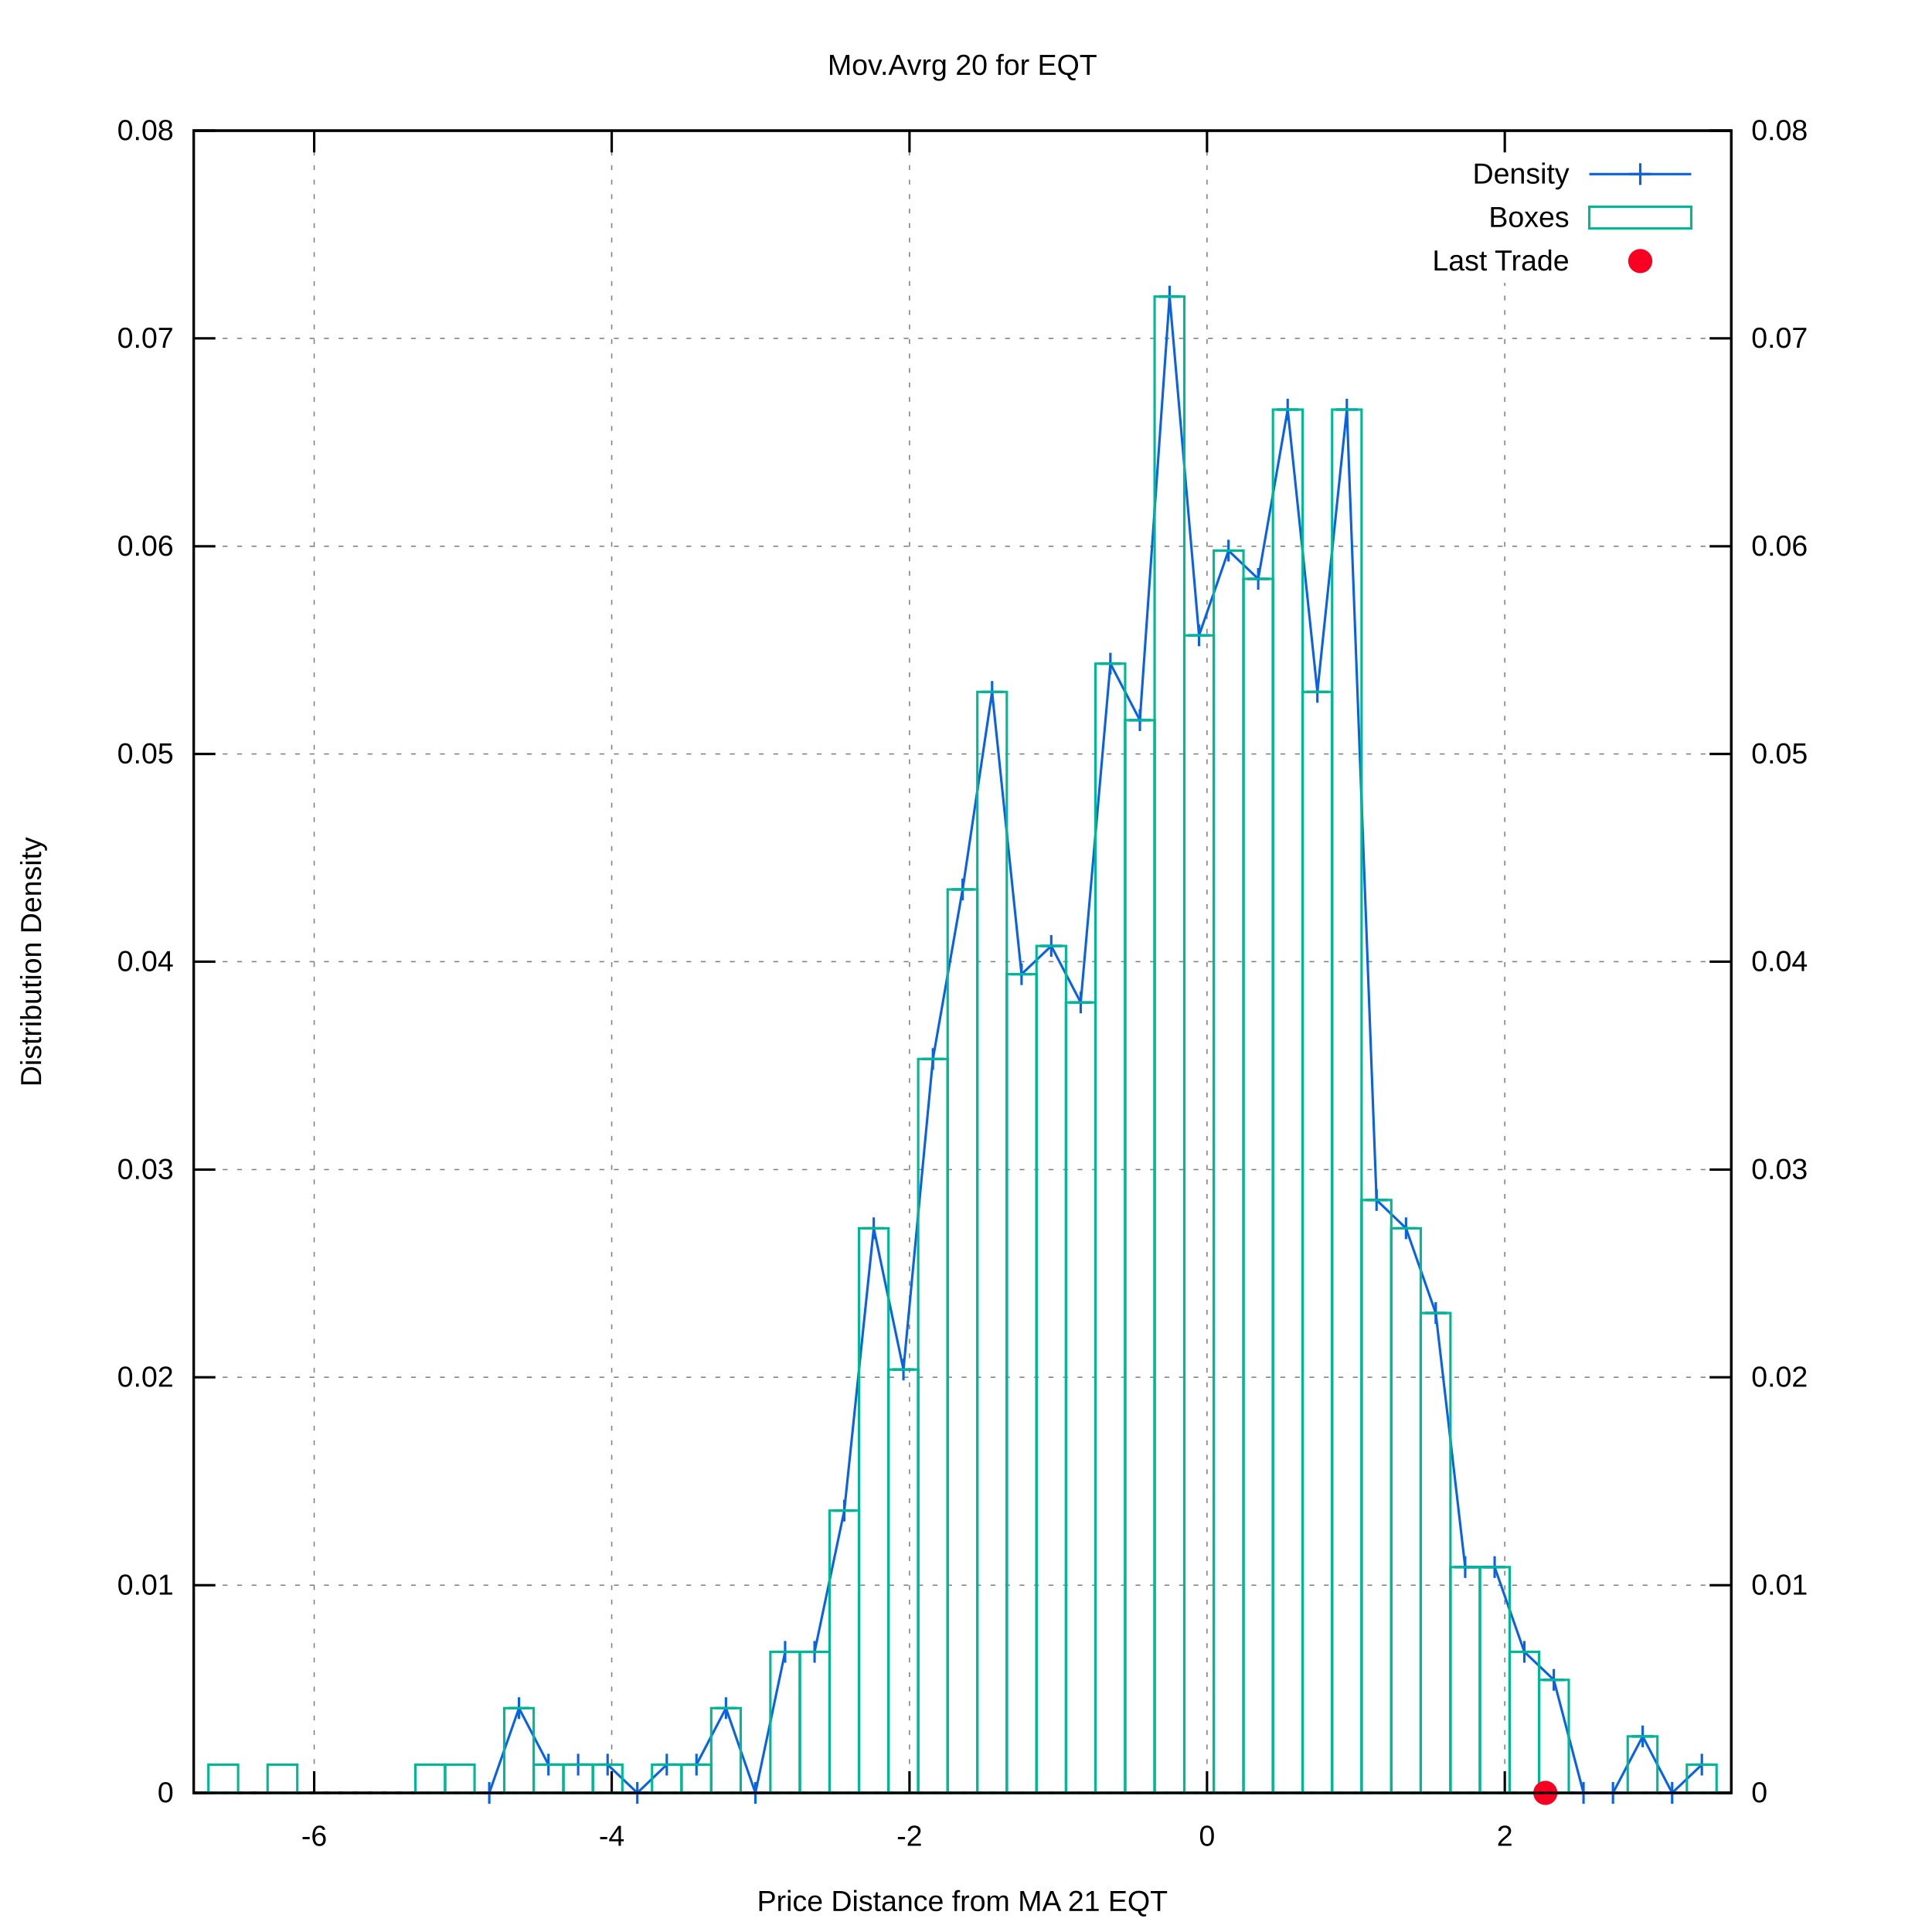
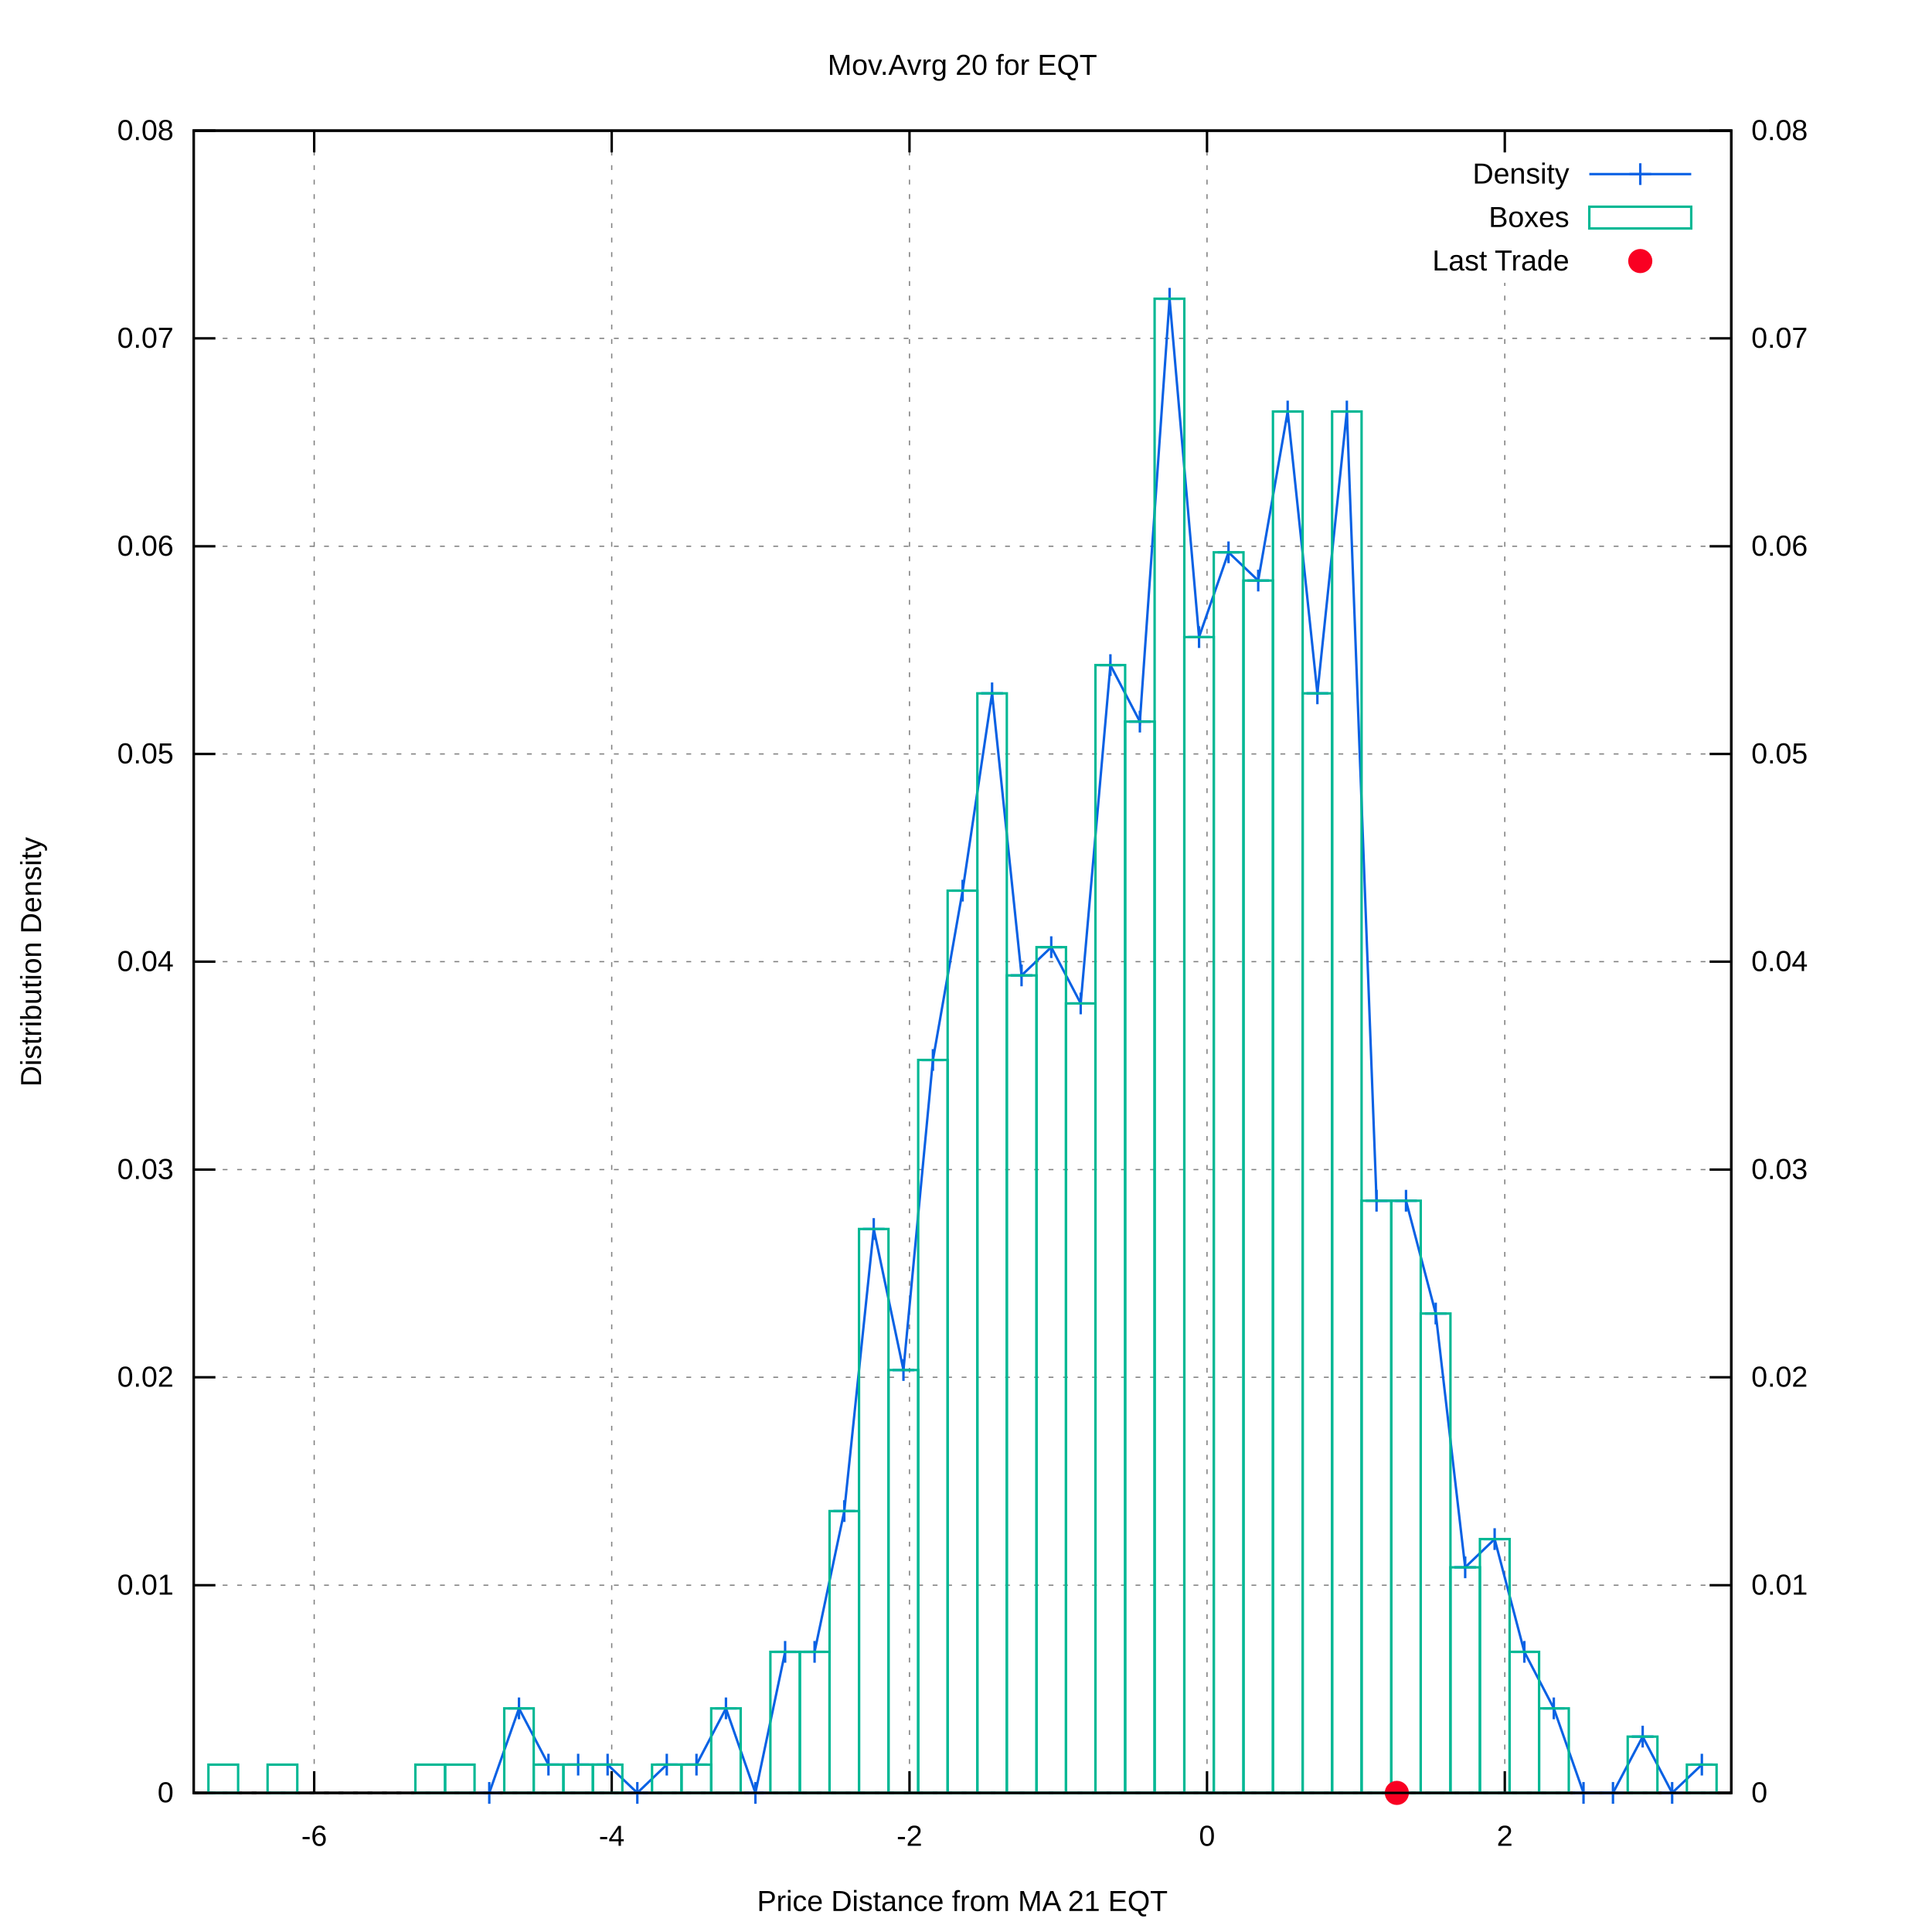
<svg xmlns="http://www.w3.org/2000/svg" xmlns:xlink="http://www.w3.org/1999/xlink" viewBox="0 0 800 800">
  <g id="gnuplot_canvas">
    <rect x="0" y="0" width="800" height="800" fill="#ffffff" />
    <defs>
      <circle id="gpDot" r="0.5" stroke-width="0.5" />
      <path id="gpPt0" stroke-width="0.222" stroke="currentColor" d="M-1,0 h2 M0,-1 v2" />
      <path id="gpPt1" stroke-width="0.222" stroke="currentColor" d="M-1,-1 L1,1 M1,-1 L-1,1" />
      <path id="gpPt2" stroke-width="0.222" stroke="currentColor" d="M-1,0 L1,0 M0,-1 L0,1 M-1,-1 L1,1 M-1,1 L1,-1" />
      <rect id="gpPt3" stroke-width="0.222" stroke="currentColor" x="-1" y="-1" width="2" height="2" />
      <rect id="gpPt4" stroke-width="0.222" stroke="currentColor" fill="currentColor" x="-1" y="-1" width="2" height="2" />
      <circle id="gpPt5" stroke-width="0.222" stroke="currentColor" cx="0" cy="0" r="1" />
      <use xlink:href="#gpPt5" id="gpPt6" fill="currentColor" stroke="none" />
      <path id="gpPt7" stroke-width="0.222" stroke="currentColor" d="M0,-1.33 L-1.33,0.67 L1.33,0.67 z" />
      <use xlink:href="#gpPt7" id="gpPt8" fill="currentColor" stroke="none" />
      <use xlink:href="#gpPt7" id="gpPt9" stroke="currentColor" transform="rotate(180)" />
      <use xlink:href="#gpPt9" id="gpPt10" fill="currentColor" stroke="none" />
      <use xlink:href="#gpPt3" id="gpPt11" stroke="currentColor" transform="rotate(45)" />
      <use xlink:href="#gpPt11" id="gpPt12" fill="currentColor" stroke="none" />
      <path id="gpPt13" stroke-width="0.222" stroke="currentColor" d="M0,1.330 L1.265,0.411 L0.782,-1.067 L-0.782,-1.076 L-1.265,0.411 z" />
      <use xlink:href="#gpPt13" id="gpPt14" fill="currentColor" stroke="none" />
      <filter id="textbox" filterUnits="objectBoundingBox" x="0" y="0" height="1" width="1">
        <feFlood flood-color="#FFFFFF" flood-opacity="1" result="bgnd" />
        <feComposite in="SourceGraphic" in2="bgnd" operator="atop" />
      </filter>
      <filter id="greybox" filterUnits="objectBoundingBox" x="0" y="0" height="1" width="1">
        <feFlood flood-color="lightgrey" flood-opacity="1" result="grey" />
        <feComposite in="SourceGraphic" in2="grey" operator="atop" />
      </filter>
    </defs>
    <g fill="none" color="#FFFFFF" stroke="black" stroke-width="1.00" stroke-linecap="butt" stroke-linejoin="miter">
</g>
    <g fill="none" color="black" stroke="currentColor" stroke-width="1.00" stroke-linecap="butt" stroke-linejoin="miter">
</g>
    <g fill="none" color="black" stroke="black" stroke-width="0.50" stroke-linecap="butt" stroke-linejoin="miter">
</g>
    <g fill="none" color="gray" stroke="currentColor" stroke-width="0.50" stroke-linecap="butt" stroke-linejoin="miter">
      <path stroke="gray" stroke-dasharray="2,4" class="gridline" d="M80.2,742.4 L716.9,742.4  " />
    </g>
    <g fill="none" color="gray" stroke="gray" stroke-width="1.00" stroke-linecap="butt" stroke-linejoin="miter">
</g>
    <g fill="none" color="black" stroke="currentColor" stroke-width="1.00" stroke-linecap="butt" stroke-linejoin="miter">
      <path stroke="black" d="M80.2,742.4 L89.2,742.4  " />
      <g transform="translate(71.9,746.3)" stroke="none" fill="black" font-family="arial" font-size="12.00" text-anchor="end">
        <text>
          <tspan font-family="arial"> 0</tspan>
        </text>
      </g>
    </g>
    <g fill="none" color="black" stroke="currentColor" stroke-width="1.00" stroke-linecap="butt" stroke-linejoin="miter">
</g>
    <g fill="none" color="black" stroke="black" stroke-width="0.50" stroke-linecap="butt" stroke-linejoin="miter">
</g>
    <g fill="none" color="gray" stroke="currentColor" stroke-width="0.50" stroke-linecap="butt" stroke-linejoin="miter">
      <path stroke="gray" stroke-dasharray="2,4" class="gridline" d="M80.2,656.4 L716.9,656.4  " />
    </g>
    <g fill="none" color="gray" stroke="gray" stroke-width="1.00" stroke-linecap="butt" stroke-linejoin="miter">
</g>
    <g fill="none" color="black" stroke="currentColor" stroke-width="1.00" stroke-linecap="butt" stroke-linejoin="miter">
      <path stroke="black" d="M80.2,656.4 L89.2,656.4  " />
      <g transform="translate(71.9,660.3)" stroke="none" fill="black" font-family="arial" font-size="12.00" text-anchor="end">
        <text>
          <tspan font-family="arial"> 0.01</tspan>
        </text>
      </g>
    </g>
    <g fill="none" color="black" stroke="currentColor" stroke-width="1.00" stroke-linecap="butt" stroke-linejoin="miter">
</g>
    <g fill="none" color="black" stroke="black" stroke-width="0.50" stroke-linecap="butt" stroke-linejoin="miter">
</g>
    <g fill="none" color="gray" stroke="currentColor" stroke-width="0.50" stroke-linecap="butt" stroke-linejoin="miter">
      <path stroke="gray" stroke-dasharray="2,4" class="gridline" d="M80.2,570.3 L716.9,570.3  " />
    </g>
    <g fill="none" color="gray" stroke="gray" stroke-width="1.00" stroke-linecap="butt" stroke-linejoin="miter">
</g>
    <g fill="none" color="black" stroke="currentColor" stroke-width="1.00" stroke-linecap="butt" stroke-linejoin="miter">
      <path stroke="black" d="M80.2,570.3 L89.2,570.3  " />
      <g transform="translate(71.9,574.2)" stroke="none" fill="black" font-family="arial" font-size="12.00" text-anchor="end">
        <text>
          <tspan font-family="arial"> 0.02</tspan>
        </text>
      </g>
    </g>
    <g fill="none" color="black" stroke="currentColor" stroke-width="1.00" stroke-linecap="butt" stroke-linejoin="miter">
</g>
    <g fill="none" color="black" stroke="black" stroke-width="0.50" stroke-linecap="butt" stroke-linejoin="miter">
</g>
    <g fill="none" color="gray" stroke="currentColor" stroke-width="0.50" stroke-linecap="butt" stroke-linejoin="miter">
      <path stroke="gray" stroke-dasharray="2,4" class="gridline" d="M80.2,484.3 L716.9,484.3  " />
    </g>
    <g fill="none" color="gray" stroke="gray" stroke-width="1.00" stroke-linecap="butt" stroke-linejoin="miter">
</g>
    <g fill="none" color="black" stroke="currentColor" stroke-width="1.00" stroke-linecap="butt" stroke-linejoin="miter">
      <path stroke="black" d="M80.2,484.3 L89.2,484.3  " />
      <g transform="translate(71.9,488.2)" stroke="none" fill="black" font-family="arial" font-size="12.00" text-anchor="end">
        <text>
          <tspan font-family="arial"> 0.03</tspan>
        </text>
      </g>
    </g>
    <g fill="none" color="black" stroke="currentColor" stroke-width="1.00" stroke-linecap="butt" stroke-linejoin="miter">
</g>
    <g fill="none" color="black" stroke="black" stroke-width="0.50" stroke-linecap="butt" stroke-linejoin="miter">
</g>
    <g fill="none" color="gray" stroke="currentColor" stroke-width="0.50" stroke-linecap="butt" stroke-linejoin="miter">
      <path stroke="gray" stroke-dasharray="2,4" class="gridline" d="M80.2,398.2 L716.9,398.2  " />
    </g>
    <g fill="none" color="gray" stroke="gray" stroke-width="1.00" stroke-linecap="butt" stroke-linejoin="miter">
</g>
    <g fill="none" color="black" stroke="currentColor" stroke-width="1.00" stroke-linecap="butt" stroke-linejoin="miter">
      <path stroke="black" d="M80.2,398.2 L89.2,398.2  " />
      <g transform="translate(71.9,402.1)" stroke="none" fill="black" font-family="arial" font-size="12.00" text-anchor="end">
        <text>
          <tspan font-family="arial"> 0.04</tspan>
        </text>
      </g>
    </g>
    <g fill="none" color="black" stroke="currentColor" stroke-width="1.00" stroke-linecap="butt" stroke-linejoin="miter">
</g>
    <g fill="none" color="black" stroke="black" stroke-width="0.50" stroke-linecap="butt" stroke-linejoin="miter">
</g>
    <g fill="none" color="gray" stroke="currentColor" stroke-width="0.50" stroke-linecap="butt" stroke-linejoin="miter">
      <path stroke="gray" stroke-dasharray="2,4" class="gridline" d="M80.2,312.2 L716.9,312.2  " />
    </g>
    <g fill="none" color="gray" stroke="gray" stroke-width="1.00" stroke-linecap="butt" stroke-linejoin="miter">
</g>
    <g fill="none" color="black" stroke="currentColor" stroke-width="1.00" stroke-linecap="butt" stroke-linejoin="miter">
      <path stroke="black" d="M80.2,312.2 L89.2,312.2  " />
      <g transform="translate(71.9,316.1)" stroke="none" fill="black" font-family="arial" font-size="12.00" text-anchor="end">
        <text>
          <tspan font-family="arial"> 0.05</tspan>
        </text>
      </g>
    </g>
    <g fill="none" color="black" stroke="currentColor" stroke-width="1.00" stroke-linecap="butt" stroke-linejoin="miter">
</g>
    <g fill="none" color="black" stroke="black" stroke-width="0.50" stroke-linecap="butt" stroke-linejoin="miter">
</g>
    <g fill="none" color="gray" stroke="currentColor" stroke-width="0.50" stroke-linecap="butt" stroke-linejoin="miter">
      <path stroke="gray" stroke-dasharray="2,4" class="gridline" d="M80.2,226.2 L716.9,226.2  " />
    </g>
    <g fill="none" color="gray" stroke="gray" stroke-width="1.00" stroke-linecap="butt" stroke-linejoin="miter">
</g>
    <g fill="none" color="black" stroke="currentColor" stroke-width="1.00" stroke-linecap="butt" stroke-linejoin="miter">
      <path stroke="black" d="M80.2,226.2 L89.2,226.2  " />
      <g transform="translate(71.9,230.1)" stroke="none" fill="black" font-family="arial" font-size="12.00" text-anchor="end">
        <text>
          <tspan font-family="arial"> 0.06</tspan>
        </text>
      </g>
    </g>
    <g fill="none" color="black" stroke="currentColor" stroke-width="1.00" stroke-linecap="butt" stroke-linejoin="miter">
</g>
    <g fill="none" color="black" stroke="black" stroke-width="0.50" stroke-linecap="butt" stroke-linejoin="miter">
</g>
    <g fill="none" color="gray" stroke="currentColor" stroke-width="0.50" stroke-linecap="butt" stroke-linejoin="miter">
      <path stroke="gray" stroke-dasharray="2,4" class="gridline" d="M80.2,140.1 L716.9,140.1  " />
    </g>
    <g fill="none" color="gray" stroke="gray" stroke-width="1.00" stroke-linecap="butt" stroke-linejoin="miter">
</g>
    <g fill="none" color="black" stroke="currentColor" stroke-width="1.00" stroke-linecap="butt" stroke-linejoin="miter">
      <path stroke="black" d="M80.2,140.1 L89.2,140.1  " />
      <g transform="translate(71.9,144.0)" stroke="none" fill="black" font-family="arial" font-size="12.00" text-anchor="end">
        <text>
          <tspan font-family="arial"> 0.07</tspan>
        </text>
      </g>
    </g>
    <g fill="none" color="black" stroke="currentColor" stroke-width="1.00" stroke-linecap="butt" stroke-linejoin="miter">
</g>
    <g fill="none" color="black" stroke="black" stroke-width="0.50" stroke-linecap="butt" stroke-linejoin="miter">
</g>
    <g fill="none" color="gray" stroke="currentColor" stroke-width="0.50" stroke-linecap="butt" stroke-linejoin="miter">
      <path stroke="gray" stroke-dasharray="2,4" class="gridline" d="M80.2,54.1 L716.9,54.1  " />
    </g>
    <g fill="none" color="gray" stroke="gray" stroke-width="1.00" stroke-linecap="butt" stroke-linejoin="miter">
</g>
    <g fill="none" color="black" stroke="currentColor" stroke-width="1.00" stroke-linecap="butt" stroke-linejoin="miter">
      <path stroke="black" d="M80.2,54.1 L89.2,54.1  " />
      <g transform="translate(71.9,58.0)" stroke="none" fill="black" font-family="arial" font-size="12.00" text-anchor="end">
        <text>
          <tspan font-family="arial"> 0.08</tspan>
        </text>
      </g>
    </g>
    <g fill="none" color="black" stroke="currentColor" stroke-width="1.00" stroke-linecap="butt" stroke-linejoin="miter">
</g>
    <g fill="none" color="black" stroke="black" stroke-width="0.50" stroke-linecap="butt" stroke-linejoin="miter">
</g>
    <g fill="none" color="gray" stroke="currentColor" stroke-width="0.50" stroke-linecap="butt" stroke-linejoin="miter">
      <path stroke="gray" stroke-dasharray="2,4" class="gridline" d="M130.1,742.4 L130.1,54.1  " />
    </g>
    <g fill="none" color="gray" stroke="gray" stroke-width="1.00" stroke-linecap="butt" stroke-linejoin="miter">
</g>
    <g fill="none" color="black" stroke="currentColor" stroke-width="1.00" stroke-linecap="butt" stroke-linejoin="miter">
      <path stroke="black" d="M130.1,742.4 L130.1,733.4 M130.1,54.1 L130.1,63.1  " />
      <g transform="translate(130.1,764.3)" stroke="none" fill="black" font-family="arial" font-size="12.00" text-anchor="middle">
        <text>
          <tspan font-family="arial">-6</tspan>
        </text>
      </g>
    </g>
    <g fill="none" color="black" stroke="currentColor" stroke-width="1.00" stroke-linecap="butt" stroke-linejoin="miter">
</g>
    <g fill="none" color="black" stroke="black" stroke-width="0.50" stroke-linecap="butt" stroke-linejoin="miter">
</g>
    <g fill="none" color="gray" stroke="currentColor" stroke-width="0.50" stroke-linecap="butt" stroke-linejoin="miter">
      <path stroke="gray" stroke-dasharray="2,4" class="gridline" d="M253.3,742.4 L253.3,54.1  " />
    </g>
    <g fill="none" color="gray" stroke="gray" stroke-width="1.00" stroke-linecap="butt" stroke-linejoin="miter">
</g>
    <g fill="none" color="black" stroke="currentColor" stroke-width="1.00" stroke-linecap="butt" stroke-linejoin="miter">
      <path stroke="black" d="M253.3,742.4 L253.3,733.4 M253.3,54.1 L253.3,63.1  " />
      <g transform="translate(253.3,764.3)" stroke="none" fill="black" font-family="arial" font-size="12.00" text-anchor="middle">
        <text>
          <tspan font-family="arial">-4</tspan>
        </text>
      </g>
    </g>
    <g fill="none" color="black" stroke="currentColor" stroke-width="1.00" stroke-linecap="butt" stroke-linejoin="miter">
</g>
    <g fill="none" color="black" stroke="black" stroke-width="0.50" stroke-linecap="butt" stroke-linejoin="miter">
</g>
    <g fill="none" color="gray" stroke="currentColor" stroke-width="0.50" stroke-linecap="butt" stroke-linejoin="miter">
      <path stroke="gray" stroke-dasharray="2,4" class="gridline" d="M376.6,742.4 L376.6,54.1  " />
    </g>
    <g fill="none" color="gray" stroke="gray" stroke-width="1.00" stroke-linecap="butt" stroke-linejoin="miter">
</g>
    <g fill="none" color="black" stroke="currentColor" stroke-width="1.00" stroke-linecap="butt" stroke-linejoin="miter">
      <path stroke="black" d="M376.6,742.4 L376.6,733.4 M376.6,54.1 L376.6,63.1  " />
      <g transform="translate(376.6,764.3)" stroke="none" fill="black" font-family="arial" font-size="12.00" text-anchor="middle">
        <text>
          <tspan font-family="arial">-2</tspan>
        </text>
      </g>
    </g>
    <g fill="none" color="black" stroke="currentColor" stroke-width="1.00" stroke-linecap="butt" stroke-linejoin="miter">
</g>
    <g fill="none" color="black" stroke="black" stroke-width="0.50" stroke-linecap="butt" stroke-linejoin="miter">
</g>
    <g fill="none" color="gray" stroke="currentColor" stroke-width="0.50" stroke-linecap="butt" stroke-linejoin="miter">
      <path stroke="gray" stroke-dasharray="2,4" class="gridline" d="M499.8,742.4 L499.8,54.1  " />
    </g>
    <g fill="none" color="gray" stroke="gray" stroke-width="1.00" stroke-linecap="butt" stroke-linejoin="miter">
</g>
    <g fill="none" color="black" stroke="currentColor" stroke-width="1.00" stroke-linecap="butt" stroke-linejoin="miter">
      <path stroke="black" d="M499.8,742.4 L499.8,733.4 M499.8,54.1 L499.8,63.1  " />
      <g transform="translate(499.8,764.3)" stroke="none" fill="black" font-family="arial" font-size="12.00" text-anchor="middle">
        <text>
          <tspan font-family="arial"> 0</tspan>
        </text>
      </g>
    </g>
    <g fill="none" color="black" stroke="currentColor" stroke-width="1.00" stroke-linecap="butt" stroke-linejoin="miter">
</g>
    <g fill="none" color="black" stroke="black" stroke-width="0.50" stroke-linecap="butt" stroke-linejoin="miter">
</g>
    <g fill="none" color="gray" stroke="currentColor" stroke-width="0.50" stroke-linecap="butt" stroke-linejoin="miter">
      <path stroke="gray" stroke-dasharray="2,4" class="gridline" d="M623.1,742.4 L623.1,117.1 M623.1,63.1 L623.1,54.1  " />
    </g>
    <g fill="none" color="gray" stroke="gray" stroke-width="1.00" stroke-linecap="butt" stroke-linejoin="miter">
</g>
    <g fill="none" color="black" stroke="currentColor" stroke-width="1.00" stroke-linecap="butt" stroke-linejoin="miter">
      <path stroke="black" d="M623.1,742.4 L623.1,733.4 M623.1,54.1 L623.1,63.1  " />
      <g transform="translate(623.1,764.3)" stroke="none" fill="black" font-family="arial" font-size="12.00" text-anchor="middle">
        <text>
          <tspan font-family="arial"> 2</tspan>
        </text>
      </g>
    </g>
    <g fill="none" color="black" stroke="currentColor" stroke-width="1.00" stroke-linecap="butt" stroke-linejoin="miter">
      <path stroke="black" d="M716.9,742.4 L707.9,742.4  " />
      <g transform="translate(725.2,746.3)" stroke="none" fill="black" font-family="arial" font-size="12.00" text-anchor="start">
        <text>
          <tspan font-family="arial"> 0</tspan>
        </text>
      </g>
    </g>
    <g fill="none" color="black" stroke="currentColor" stroke-width="1.00" stroke-linecap="butt" stroke-linejoin="miter">
      <path stroke="black" d="M716.9,656.4 L707.9,656.4  " />
      <g transform="translate(725.2,660.3)" stroke="none" fill="black" font-family="arial" font-size="12.00" text-anchor="start">
        <text>
          <tspan font-family="arial"> 0.01</tspan>
        </text>
      </g>
    </g>
    <g fill="none" color="black" stroke="currentColor" stroke-width="1.00" stroke-linecap="butt" stroke-linejoin="miter">
      <path stroke="black" d="M716.9,570.3 L707.9,570.3  " />
      <g transform="translate(725.2,574.2)" stroke="none" fill="black" font-family="arial" font-size="12.00" text-anchor="start">
        <text>
          <tspan font-family="arial"> 0.02</tspan>
        </text>
      </g>
    </g>
    <g fill="none" color="black" stroke="currentColor" stroke-width="1.00" stroke-linecap="butt" stroke-linejoin="miter">
      <path stroke="black" d="M716.9,484.3 L707.9,484.3  " />
      <g transform="translate(725.2,488.2)" stroke="none" fill="black" font-family="arial" font-size="12.00" text-anchor="start">
        <text>
          <tspan font-family="arial"> 0.03</tspan>
        </text>
      </g>
    </g>
    <g fill="none" color="black" stroke="currentColor" stroke-width="1.00" stroke-linecap="butt" stroke-linejoin="miter">
      <path stroke="black" d="M716.9,398.2 L707.9,398.2  " />
      <g transform="translate(725.2,402.1)" stroke="none" fill="black" font-family="arial" font-size="12.00" text-anchor="start">
        <text>
          <tspan font-family="arial"> 0.04</tspan>
        </text>
      </g>
    </g>
    <g fill="none" color="black" stroke="currentColor" stroke-width="1.00" stroke-linecap="butt" stroke-linejoin="miter">
      <path stroke="black" d="M716.9,312.2 L707.9,312.2  " />
      <g transform="translate(725.2,316.1)" stroke="none" fill="black" font-family="arial" font-size="12.00" text-anchor="start">
        <text>
          <tspan font-family="arial"> 0.05</tspan>
        </text>
      </g>
    </g>
    <g fill="none" color="black" stroke="currentColor" stroke-width="1.00" stroke-linecap="butt" stroke-linejoin="miter">
      <path stroke="black" d="M716.9,226.2 L707.9,226.2  " />
      <g transform="translate(725.2,230.1)" stroke="none" fill="black" font-family="arial" font-size="12.00" text-anchor="start">
        <text>
          <tspan font-family="arial"> 0.06</tspan>
        </text>
      </g>
    </g>
    <g fill="none" color="black" stroke="currentColor" stroke-width="1.00" stroke-linecap="butt" stroke-linejoin="miter">
      <path stroke="black" d="M716.9,140.1 L707.9,140.1  " />
      <g transform="translate(725.2,144.0)" stroke="none" fill="black" font-family="arial" font-size="12.00" text-anchor="start">
        <text>
          <tspan font-family="arial"> 0.07</tspan>
        </text>
      </g>
    </g>
    <g fill="none" color="black" stroke="currentColor" stroke-width="1.00" stroke-linecap="butt" stroke-linejoin="miter">
      <path stroke="black" d="M716.9,54.1 L707.9,54.1  " />
      <g transform="translate(725.2,58.0)" stroke="none" fill="black" font-family="arial" font-size="12.00" text-anchor="start">
        <text>
          <tspan font-family="arial"> 0.08</tspan>
        </text>
      </g>
    </g>
    <g fill="none" color="black" stroke="currentColor" stroke-width="1.00" stroke-linecap="butt" stroke-linejoin="miter">
</g>
    <g fill="none" color="gray" stroke="currentColor" stroke-width="1.00" stroke-linecap="butt" stroke-linejoin="miter">
      <path stroke="black" stroke-dasharray="2,4" d="M80.2,742.4 L716.9,742.4  " />
    </g>
    <g fill="none" color="black" stroke="currentColor" stroke-width="1.00" stroke-linecap="butt" stroke-linejoin="miter">
      <path stroke="black" d="M80.2,54.1 L80.2,742.4 L716.9,742.4 L716.9,54.1 L80.2,54.1 Z  " />
    </g>
    <g fill="none" color="black" stroke="currentColor" stroke-width="1.00" stroke-linecap="butt" stroke-linejoin="miter">
      <g transform="translate(17.0,398.3) rotate(270)" stroke="none" fill="black" font-family="arial" font-size="12.00" text-anchor="middle">
        <text>
          <tspan font-family="arial">Distribution Density</tspan>
        </text>
      </g>
    </g>
    <g fill="none" color="black" stroke="currentColor" stroke-width="1.00" stroke-linecap="butt" stroke-linejoin="miter">
      <g transform="translate(398.5,791.3)" stroke="none" fill="black" font-family="arial" font-size="12.00" text-anchor="middle">
        <text>
          <tspan font-family="arial">Price Distance from MA 21 EQT</tspan>
        </text>
      </g>
    </g>
    <g fill="none" color="black" stroke="currentColor" stroke-width="1.00" stroke-linecap="butt" stroke-linejoin="miter">
      <g transform="translate(398.5,31.0)" stroke="none" fill="black" font-family="arial" font-size="12.00" text-anchor="middle">
        <text>
          <tspan font-family="arial">Mov.Avrg 20 for EQT </tspan>
        </text>
      </g>
    </g>
    <g id="gnuplot_plot_1">
      <g fill="none" color="black" stroke="currentColor" stroke-width="1.00" stroke-linecap="butt" stroke-linejoin="miter">
        <g transform="translate(649.8,76.0)" stroke="none" fill="black" font-family="arial" font-size="12.00" text-anchor="end">
          <text>
            <tspan font-family="arial">Density</tspan>
          </text>
        </g>
      </g>
      <g fill="none" color="black" stroke="currentColor" stroke-width="1.00" stroke-linecap="butt" stroke-linejoin="miter">
-         <path stroke="rgb(  9,  97, 228)" d="M658.1,72.1 L700.3,72.1 M202.6,742.4 L214.9,707.3 L227.1,730.7 L239.4,730.7 L251.6,730.7 L263.9,742.4   L276.1,730.7 L288.4,730.7 L300.6,707.3 L312.8,742.4 L325.1,684.0 L337.3,684.0 L349.6,625.5 L361.8,508.6   L374.1,567.1 L386.3,438.5 L398.6,368.3 L410.8,286.5 L423.0,403.4 L435.3,391.7 L447.5,415.1 L459.8,274.8   L472.0,298.2 L484.3,122.8 L496.5,263.1 L508.7,228.0 L521.0,239.7 L533.2,169.6 L545.5,286.5 L557.7,169.6   L570.0,496.9 L582.2,508.6 L594.5,543.7 L606.7,648.9 L618.9,648.9 L631.2,684.0 L643.4,695.6 L655.7,742.4   L667.9,742.4 L680.2,719.0 L692.4,742.4 L704.7,730.7  " />
+         <path stroke="rgb(  9,  97, 228)" d="M658.1,72.1 L700.3,72.1 M202.6,742.4 L214.9,707.4 L227.1,730.7 L239.4,730.7 L251.6,730.7 L263.9,742.4   L276.1,730.7 L288.4,730.7 L300.6,707.4 L312.8,742.4 L325.1,684.0 L337.3,684.0 L349.6,625.7 L361.8,508.9   L374.1,567.3 L386.3,438.9 L398.6,368.8 L410.8,287.1 L423.0,403.9 L435.3,392.2 L447.5,415.5 L459.8,275.4   L472.0,298.8 L484.3,123.7 L496.5,263.8 L508.7,228.7 L521.0,240.4 L533.2,170.4 L545.5,287.1 L557.7,170.4   L570.0,497.2 L582.2,497.2 L594.5,543.9 L606.7,649.0 L618.9,637.3 L631.2,684.0 L643.4,707.4 L655.7,742.4   L667.9,742.4 L680.2,719.1 L692.4,742.4 L704.7,730.7  " />
        <use xlink:href="#gpPt0" transform="translate(202.6,742.4) scale(4.50)" color="rgb(  9,  97, 228)" />
-         <use xlink:href="#gpPt0" transform="translate(214.9,707.3) scale(4.50)" color="rgb(  9,  97, 228)" />
+         <use xlink:href="#gpPt0" transform="translate(214.9,707.4) scale(4.50)" color="rgb(  9,  97, 228)" />
        <use xlink:href="#gpPt0" transform="translate(227.1,730.7) scale(4.50)" color="rgb(  9,  97, 228)" />
        <use xlink:href="#gpPt0" transform="translate(239.4,730.7) scale(4.50)" color="rgb(  9,  97, 228)" />
        <use xlink:href="#gpPt0" transform="translate(251.6,730.7) scale(4.50)" color="rgb(  9,  97, 228)" />
        <use xlink:href="#gpPt0" transform="translate(263.9,742.4) scale(4.50)" color="rgb(  9,  97, 228)" />
        <use xlink:href="#gpPt0" transform="translate(276.1,730.7) scale(4.50)" color="rgb(  9,  97, 228)" />
        <use xlink:href="#gpPt0" transform="translate(288.4,730.7) scale(4.50)" color="rgb(  9,  97, 228)" />
-         <use xlink:href="#gpPt0" transform="translate(300.6,707.3) scale(4.50)" color="rgb(  9,  97, 228)" />
+         <use xlink:href="#gpPt0" transform="translate(300.6,707.4) scale(4.50)" color="rgb(  9,  97, 228)" />
        <use xlink:href="#gpPt0" transform="translate(312.8,742.4) scale(4.50)" color="rgb(  9,  97, 228)" />
        <use xlink:href="#gpPt0" transform="translate(325.1,684.0) scale(4.50)" color="rgb(  9,  97, 228)" />
        <use xlink:href="#gpPt0" transform="translate(337.3,684.0) scale(4.50)" color="rgb(  9,  97, 228)" />
-         <use xlink:href="#gpPt0" transform="translate(349.6,625.5) scale(4.50)" color="rgb(  9,  97, 228)" />
-         <use xlink:href="#gpPt0" transform="translate(361.8,508.6) scale(4.50)" color="rgb(  9,  97, 228)" />
-         <use xlink:href="#gpPt0" transform="translate(374.1,567.1) scale(4.50)" color="rgb(  9,  97, 228)" />
-         <use xlink:href="#gpPt0" transform="translate(386.3,438.5) scale(4.50)" color="rgb(  9,  97, 228)" />
-         <use xlink:href="#gpPt0" transform="translate(398.6,368.3) scale(4.50)" color="rgb(  9,  97, 228)" />
-         <use xlink:href="#gpPt0" transform="translate(410.8,286.5) scale(4.50)" color="rgb(  9,  97, 228)" />
-         <use xlink:href="#gpPt0" transform="translate(423.0,403.4) scale(4.50)" color="rgb(  9,  97, 228)" />
-         <use xlink:href="#gpPt0" transform="translate(435.3,391.7) scale(4.50)" color="rgb(  9,  97, 228)" />
-         <use xlink:href="#gpPt0" transform="translate(447.5,415.1) scale(4.50)" color="rgb(  9,  97, 228)" />
-         <use xlink:href="#gpPt0" transform="translate(459.8,274.8) scale(4.50)" color="rgb(  9,  97, 228)" />
-         <use xlink:href="#gpPt0" transform="translate(472.0,298.2) scale(4.50)" color="rgb(  9,  97, 228)" />
-         <use xlink:href="#gpPt0" transform="translate(484.3,122.8) scale(4.50)" color="rgb(  9,  97, 228)" />
-         <use xlink:href="#gpPt0" transform="translate(496.5,263.1) scale(4.50)" color="rgb(  9,  97, 228)" />
-         <use xlink:href="#gpPt0" transform="translate(508.7,228.0) scale(4.50)" color="rgb(  9,  97, 228)" />
-         <use xlink:href="#gpPt0" transform="translate(521.0,239.7) scale(4.50)" color="rgb(  9,  97, 228)" />
-         <use xlink:href="#gpPt0" transform="translate(533.2,169.6) scale(4.50)" color="rgb(  9,  97, 228)" />
-         <use xlink:href="#gpPt0" transform="translate(545.5,286.5) scale(4.50)" color="rgb(  9,  97, 228)" />
-         <use xlink:href="#gpPt0" transform="translate(557.7,169.6) scale(4.50)" color="rgb(  9,  97, 228)" />
-         <use xlink:href="#gpPt0" transform="translate(570.0,496.9) scale(4.50)" color="rgb(  9,  97, 228)" />
-         <use xlink:href="#gpPt0" transform="translate(582.2,508.6) scale(4.50)" color="rgb(  9,  97, 228)" />
-         <use xlink:href="#gpPt0" transform="translate(594.5,543.7) scale(4.50)" color="rgb(  9,  97, 228)" />
-         <use xlink:href="#gpPt0" transform="translate(606.7,648.9) scale(4.50)" color="rgb(  9,  97, 228)" />
-         <use xlink:href="#gpPt0" transform="translate(618.9,648.9) scale(4.50)" color="rgb(  9,  97, 228)" />
+         <use xlink:href="#gpPt0" transform="translate(349.6,625.7) scale(4.50)" color="rgb(  9,  97, 228)" />
+         <use xlink:href="#gpPt0" transform="translate(361.8,508.9) scale(4.50)" color="rgb(  9,  97, 228)" />
+         <use xlink:href="#gpPt0" transform="translate(374.1,567.3) scale(4.50)" color="rgb(  9,  97, 228)" />
+         <use xlink:href="#gpPt0" transform="translate(386.3,438.9) scale(4.50)" color="rgb(  9,  97, 228)" />
+         <use xlink:href="#gpPt0" transform="translate(398.6,368.8) scale(4.50)" color="rgb(  9,  97, 228)" />
+         <use xlink:href="#gpPt0" transform="translate(410.8,287.1) scale(4.50)" color="rgb(  9,  97, 228)" />
+         <use xlink:href="#gpPt0" transform="translate(423.0,403.9) scale(4.50)" color="rgb(  9,  97, 228)" />
+         <use xlink:href="#gpPt0" transform="translate(435.3,392.2) scale(4.50)" color="rgb(  9,  97, 228)" />
+         <use xlink:href="#gpPt0" transform="translate(447.5,415.5) scale(4.50)" color="rgb(  9,  97, 228)" />
+         <use xlink:href="#gpPt0" transform="translate(459.8,275.4) scale(4.50)" color="rgb(  9,  97, 228)" />
+         <use xlink:href="#gpPt0" transform="translate(472.0,298.8) scale(4.50)" color="rgb(  9,  97, 228)" />
+         <use xlink:href="#gpPt0" transform="translate(484.3,123.7) scale(4.50)" color="rgb(  9,  97, 228)" />
+         <use xlink:href="#gpPt0" transform="translate(496.5,263.8) scale(4.50)" color="rgb(  9,  97, 228)" />
+         <use xlink:href="#gpPt0" transform="translate(508.7,228.7) scale(4.50)" color="rgb(  9,  97, 228)" />
+         <use xlink:href="#gpPt0" transform="translate(521.0,240.4) scale(4.50)" color="rgb(  9,  97, 228)" />
+         <use xlink:href="#gpPt0" transform="translate(533.2,170.4) scale(4.50)" color="rgb(  9,  97, 228)" />
+         <use xlink:href="#gpPt0" transform="translate(545.5,287.1) scale(4.50)" color="rgb(  9,  97, 228)" />
+         <use xlink:href="#gpPt0" transform="translate(557.7,170.4) scale(4.50)" color="rgb(  9,  97, 228)" />
+         <use xlink:href="#gpPt0" transform="translate(570.0,497.2) scale(4.50)" color="rgb(  9,  97, 228)" />
+         <use xlink:href="#gpPt0" transform="translate(582.2,497.2) scale(4.50)" color="rgb(  9,  97, 228)" />
+         <use xlink:href="#gpPt0" transform="translate(594.5,543.9) scale(4.50)" color="rgb(  9,  97, 228)" />
+         <use xlink:href="#gpPt0" transform="translate(606.7,649.0) scale(4.50)" color="rgb(  9,  97, 228)" />
+         <use xlink:href="#gpPt0" transform="translate(618.9,637.3) scale(4.50)" color="rgb(  9,  97, 228)" />
        <use xlink:href="#gpPt0" transform="translate(631.2,684.0) scale(4.50)" color="rgb(  9,  97, 228)" />
-         <use xlink:href="#gpPt0" transform="translate(643.4,695.6) scale(4.50)" color="rgb(  9,  97, 228)" />
+         <use xlink:href="#gpPt0" transform="translate(643.4,707.4) scale(4.50)" color="rgb(  9,  97, 228)" />
        <use xlink:href="#gpPt0" transform="translate(655.7,742.4) scale(4.50)" color="rgb(  9,  97, 228)" />
        <use xlink:href="#gpPt0" transform="translate(667.9,742.4) scale(4.50)" color="rgb(  9,  97, 228)" />
-         <use xlink:href="#gpPt0" transform="translate(680.2,719.0) scale(4.50)" color="rgb(  9,  97, 228)" />
+         <use xlink:href="#gpPt0" transform="translate(680.2,719.1) scale(4.50)" color="rgb(  9,  97, 228)" />
        <use xlink:href="#gpPt0" transform="translate(692.4,742.4) scale(4.50)" color="rgb(  9,  97, 228)" />
        <use xlink:href="#gpPt0" transform="translate(704.7,730.7) scale(4.50)" color="rgb(  9,  97, 228)" />
        <use xlink:href="#gpPt0" transform="translate(679.2,72.1) scale(4.50)" color="rgb(  9,  97, 228)" />
      </g>
    </g>
    <g id="gnuplot_plot_2">
      <g fill="none" color="black" stroke="currentColor" stroke-width="1.00" stroke-linecap="butt" stroke-linejoin="miter">
        <g transform="translate(649.8,94.0)" stroke="none" fill="black" font-family="arial" font-size="12.00" text-anchor="end">
          <text>
            <tspan font-family="arial">Boxes</tspan>
          </text>
        </g>
      </g>
      <g fill="none" color="black" stroke="currentColor" stroke-width="1.00" stroke-linecap="butt" stroke-linejoin="miter">
        <path stroke="rgb(  0, 184, 148)" d="M658.1,94.6 L700.3,94.6 L700.3,85.6 L658.1,85.6 L658.1,94.6 Z  " />
        <path stroke="rgb(  0, 184, 148)" d="M86.3,742.4 L86.3,730.7 L98.6,730.7 L98.6,742.4 L86.3,742.4 Z  " />
        <path stroke="rgb(  0, 184, 148)" d="M110.8,742.4 L110.8,730.7 L123.1,730.7 L123.1,742.4 L110.8,742.4 Z  " />
        <path stroke="rgb(  0, 184, 148)" d="M172.0,742.4 L172.0,730.7 L184.3,730.7 L184.3,742.4 L172.0,742.4 Z  " />
        <path stroke="rgb(  0, 184, 148)" d="M184.3,742.4 L184.3,730.7 L196.5,730.7 L196.5,742.4 L184.3,742.4 Z  " />
-         <path stroke="rgb(  0, 184, 148)" d="M208.8,742.4 L208.8,707.3 L221.0,707.3 L221.0,742.4 L208.8,742.4 Z  " />
+         <path stroke="rgb(  0, 184, 148)" d="M208.8,742.4 L208.8,707.4 L221.0,707.4 L221.0,742.4 L208.8,742.4 Z  " />
        <path stroke="rgb(  0, 184, 148)" d="M221.0,742.4 L221.0,730.7 L233.3,730.7 L233.3,742.4 L221.0,742.4 Z  " />
        <path stroke="rgb(  0, 184, 148)" d="M233.3,742.4 L233.3,730.7 L245.5,730.7 L245.5,742.4 L233.3,742.4 Z  " />
        <path stroke="rgb(  0, 184, 148)" d="M245.5,742.4 L245.5,730.7 L257.7,730.7 L257.7,742.4 L245.5,742.4 Z  " />
        <path stroke="rgb(  0, 184, 148)" d="M270.0,742.4 L270.0,730.7 L282.2,730.7 L282.2,742.4 L270.0,742.4 Z  " />
        <path stroke="rgb(  0, 184, 148)" d="M282.2,742.4 L282.2,730.7 L294.5,730.7 L294.5,742.4 L282.2,742.4 Z  " />
-         <path stroke="rgb(  0, 184, 148)" d="M294.5,742.4 L294.5,707.3 L306.7,707.3 L306.7,742.4 L294.5,742.4 Z  " />
+         <path stroke="rgb(  0, 184, 148)" d="M294.5,742.4 L294.5,707.4 L306.7,707.4 L306.7,742.4 L294.5,742.4 Z  " />
        <path stroke="rgb(  0, 184, 148)" d="M319.0,742.4 L319.0,684.0 L331.2,684.0 L331.2,742.4 L319.0,742.4 Z  " />
        <path stroke="rgb(  0, 184, 148)" d="M331.2,742.4 L331.2,684.0 L343.5,684.0 L343.5,742.4 L331.2,742.4 Z  " />
-         <path stroke="rgb(  0, 184, 148)" d="M343.5,742.4 L343.5,625.5 L355.7,625.5 L355.7,742.4 L343.5,742.4 Z  " />
-         <path stroke="rgb(  0, 184, 148)" d="M355.7,742.4 L355.7,508.6 L367.9,508.6 L367.9,742.4 L355.7,742.4 Z  " />
-         <path stroke="rgb(  0, 184, 148)" d="M367.9,742.4 L367.9,567.1 L380.2,567.1 L380.2,742.4 L367.9,742.4 Z  " />
-         <path stroke="rgb(  0, 184, 148)" d="M380.2,742.4 L380.2,438.5 L392.4,438.5 L392.4,742.4 L380.2,742.4 Z  " />
-         <path stroke="rgb(  0, 184, 148)" d="M392.4,742.4 L392.4,368.3 L404.7,368.3 L404.7,742.4 L392.4,742.4 Z  " />
-         <path stroke="rgb(  0, 184, 148)" d="M404.7,742.4 L404.7,286.5 L416.9,286.5 L416.9,742.4 L404.7,742.4 Z  " />
-         <path stroke="rgb(  0, 184, 148)" d="M416.9,742.4 L416.9,403.4 L429.2,403.4 L429.2,742.4 L416.9,742.4 Z  " />
-         <path stroke="rgb(  0, 184, 148)" d="M429.2,742.4 L429.2,391.7 L441.4,391.7 L441.4,742.4 L429.2,742.4 Z  " />
-         <path stroke="rgb(  0, 184, 148)" d="M441.4,742.4 L441.4,415.1 L453.6,415.1 L453.6,742.4 L441.4,742.4 Z  " />
-         <path stroke="rgb(  0, 184, 148)" d="M453.6,742.4 L453.6,274.8 L465.9,274.8 L465.9,742.4 L453.6,742.4 Z  " />
-         <path stroke="rgb(  0, 184, 148)" d="M465.9,742.4 L465.9,298.2 L478.1,298.2 L478.1,742.4 L465.9,742.4 Z  " />
-         <path stroke="rgb(  0, 184, 148)" d="M478.1,742.4 L478.1,122.8 L490.4,122.8 L490.4,742.4 L478.1,742.4 Z  " />
-         <path stroke="rgb(  0, 184, 148)" d="M490.4,742.4 L490.4,263.1 L502.6,263.1 L502.6,742.4 L490.4,742.4 Z  " />
-         <path stroke="rgb(  0, 184, 148)" d="M502.6,742.4 L502.6,228.0 L514.9,228.0 L514.9,742.4 L502.6,742.4 Z  " />
-         <path stroke="rgb(  0, 184, 148)" d="M514.9,742.4 L514.9,239.7 L527.1,239.7 L527.1,742.4 L514.9,742.4 Z  " />
-         <path stroke="rgb(  0, 184, 148)" d="M527.1,742.4 L527.1,169.6 L539.4,169.6 L539.4,742.4 L527.1,742.4 Z  " />
-         <path stroke="rgb(  0, 184, 148)" d="M539.4,742.4 L539.4,286.5 L551.6,286.5 L551.6,742.4 L539.4,742.4 Z  " />
-         <path stroke="rgb(  0, 184, 148)" d="M551.6,742.4 L551.6,169.6 L563.8,169.6 L563.8,742.4 L551.6,742.4 Z  " />
-         <path stroke="rgb(  0, 184, 148)" d="M563.8,742.4 L563.8,496.9 L576.1,496.9 L576.1,742.4 L563.8,742.4 Z  " />
-         <path stroke="rgb(  0, 184, 148)" d="M576.1,742.4 L576.1,508.6 L588.3,508.6 L588.3,742.4 L576.1,742.4 Z  " />
-         <path stroke="rgb(  0, 184, 148)" d="M588.3,742.4 L588.3,543.7 L600.6,543.7 L600.6,742.4 L588.3,742.4 Z  " />
-         <path stroke="rgb(  0, 184, 148)" d="M600.6,742.4 L600.6,648.9 L612.8,648.9 L612.8,742.4 L600.6,742.4 Z  " />
-         <path stroke="rgb(  0, 184, 148)" d="M612.8,742.4 L612.8,648.9 L625.1,648.9 L625.1,742.4 L612.8,742.4 Z  " />
+         <path stroke="rgb(  0, 184, 148)" d="M343.5,742.4 L343.5,625.7 L355.7,625.7 L355.7,742.4 L343.5,742.4 Z  " />
+         <path stroke="rgb(  0, 184, 148)" d="M355.7,742.4 L355.7,508.9 L367.9,508.9 L367.9,742.4 L355.7,742.4 Z  " />
+         <path stroke="rgb(  0, 184, 148)" d="M367.9,742.4 L367.9,567.3 L380.2,567.3 L380.2,742.4 L367.9,742.4 Z  " />
+         <path stroke="rgb(  0, 184, 148)" d="M380.2,742.4 L380.2,438.9 L392.4,438.9 L392.4,742.4 L380.2,742.4 Z  " />
+         <path stroke="rgb(  0, 184, 148)" d="M392.4,742.4 L392.4,368.8 L404.7,368.8 L404.7,742.4 L392.4,742.4 Z  " />
+         <path stroke="rgb(  0, 184, 148)" d="M404.7,742.4 L404.7,287.1 L416.9,287.1 L416.9,742.4 L404.7,742.4 Z  " />
+         <path stroke="rgb(  0, 184, 148)" d="M416.9,742.4 L416.9,403.9 L429.2,403.9 L429.2,742.4 L416.9,742.4 Z  " />
+         <path stroke="rgb(  0, 184, 148)" d="M429.2,742.4 L429.2,392.2 L441.4,392.2 L441.4,742.4 L429.2,742.4 Z  " />
+         <path stroke="rgb(  0, 184, 148)" d="M441.4,742.4 L441.4,415.5 L453.6,415.5 L453.6,742.4 L441.4,742.4 Z  " />
+         <path stroke="rgb(  0, 184, 148)" d="M453.6,742.4 L453.6,275.4 L465.9,275.4 L465.9,742.4 L453.6,742.4 Z  " />
+         <path stroke="rgb(  0, 184, 148)" d="M465.9,742.4 L465.9,298.8 L478.1,298.8 L478.1,742.4 L465.9,742.4 Z  " />
+         <path stroke="rgb(  0, 184, 148)" d="M478.1,742.4 L478.1,123.7 L490.4,123.7 L490.4,742.4 L478.1,742.4 Z  " />
+         <path stroke="rgb(  0, 184, 148)" d="M490.4,742.4 L490.4,263.8 L502.6,263.8 L502.6,742.4 L490.4,742.4 Z  " />
+         <path stroke="rgb(  0, 184, 148)" d="M502.6,742.4 L502.6,228.7 L514.9,228.7 L514.9,742.4 L502.6,742.4 Z  " />
+         <path stroke="rgb(  0, 184, 148)" d="M514.9,742.4 L514.9,240.4 L527.1,240.4 L527.1,742.4 L514.9,742.4 Z  " />
+         <path stroke="rgb(  0, 184, 148)" d="M527.1,742.4 L527.1,170.4 L539.4,170.4 L539.4,742.4 L527.1,742.4 Z  " />
+         <path stroke="rgb(  0, 184, 148)" d="M539.4,742.4 L539.4,287.1 L551.6,287.1 L551.6,742.4 L539.4,742.4 Z  " />
+         <path stroke="rgb(  0, 184, 148)" d="M551.6,742.4 L551.6,170.4 L563.8,170.4 L563.8,742.4 L551.6,742.4 Z  " />
+         <path stroke="rgb(  0, 184, 148)" d="M563.8,742.4 L563.8,497.2 L576.1,497.2 L576.1,742.4 L563.8,742.4 Z  " />
+         <path stroke="rgb(  0, 184, 148)" d="M576.1,742.4 L576.1,497.2 L588.3,497.2 L588.3,742.4 L576.1,742.4 Z  " />
+         <path stroke="rgb(  0, 184, 148)" d="M588.3,742.4 L588.3,543.9 L600.6,543.9 L600.6,742.4 L588.3,742.4 Z  " />
+         <path stroke="rgb(  0, 184, 148)" d="M600.6,742.4 L600.6,649.0 L612.8,649.0 L612.8,742.4 L600.6,742.4 Z  " />
+         <path stroke="rgb(  0, 184, 148)" d="M612.8,742.4 L612.8,637.3 L625.1,637.3 L625.1,742.4 L612.8,742.4 Z  " />
        <path stroke="rgb(  0, 184, 148)" d="M625.1,742.4 L625.1,684.0 L637.3,684.0 L637.3,742.4 L625.1,742.4 Z  " />
-         <path stroke="rgb(  0, 184, 148)" d="M637.3,742.4 L637.3,695.6 L649.6,695.6 L649.6,742.4 L637.3,742.4 Z  " />
-         <path stroke="rgb(  0, 184, 148)" d="M674.0,742.4 L674.0,719.0 L686.3,719.0 L686.3,742.4 L674.0,742.4 Z  " />
+         <path stroke="rgb(  0, 184, 148)" d="M637.3,742.4 L637.3,707.4 L649.6,707.4 L649.6,742.4 L637.3,742.4 Z  " />
+         <path stroke="rgb(  0, 184, 148)" d="M674.0,742.4 L674.0,719.1 L686.3,719.1 L686.3,742.4 L674.0,742.4 Z  " />
        <path stroke="rgb(  0, 184, 148)" d="M698.5,742.4 L698.5,730.7 L710.8,730.7 L710.8,742.4 L698.5,742.4 Z  " />
      </g>
    </g>
    <g id="gnuplot_plot_3">
      <g fill="none" color="black" stroke="currentColor" stroke-width="1.00" stroke-linecap="butt" stroke-linejoin="miter">
        <g transform="translate(649.8,112.0)" stroke="none" fill="black" font-family="arial" font-size="12.00" text-anchor="end">
          <text>
            <tspan font-family="arial">Last Trade</tspan>
          </text>
        </g>
      </g>
      <g fill="none" color="black" stroke="currentColor" stroke-width="1.00" stroke-linecap="butt" stroke-linejoin="miter">
-         <use xlink:href="#gpPt6" transform="translate(639.9,742.4) scale(4.50)" color="rgb(249,   0,  34)" />
+         <use xlink:href="#gpPt6" transform="translate(578.4,742.4) scale(4.50)" color="rgb(249,   0,  34)" />
        <use xlink:href="#gpPt6" transform="translate(679.2,108.1) scale(4.50)" color="rgb(249,   0,  34)" />
      </g>
    </g>
    <g fill="none" color="#FFFFFF" stroke="rgb(249,   0,  34)" stroke-width="2.00" stroke-linecap="butt" stroke-linejoin="miter">
</g>
    <g fill="none" color="black" stroke="currentColor" stroke-width="2.00" stroke-linecap="butt" stroke-linejoin="miter">
</g>
    <g fill="none" color="black" stroke="black" stroke-width="1.00" stroke-linecap="butt" stroke-linejoin="miter">
</g>
    <g fill="none" color="black" stroke="currentColor" stroke-width="1.00" stroke-linecap="butt" stroke-linejoin="miter">
      <path stroke="black" d="M80.2,54.1 L80.2,742.4 L716.9,742.4 L716.9,54.1 L80.2,54.1 Z  " />
    </g>
    <g fill="none" color="black" stroke="currentColor" stroke-width="1.00" stroke-linecap="butt" stroke-linejoin="miter">
</g>
  </g>
</svg>
